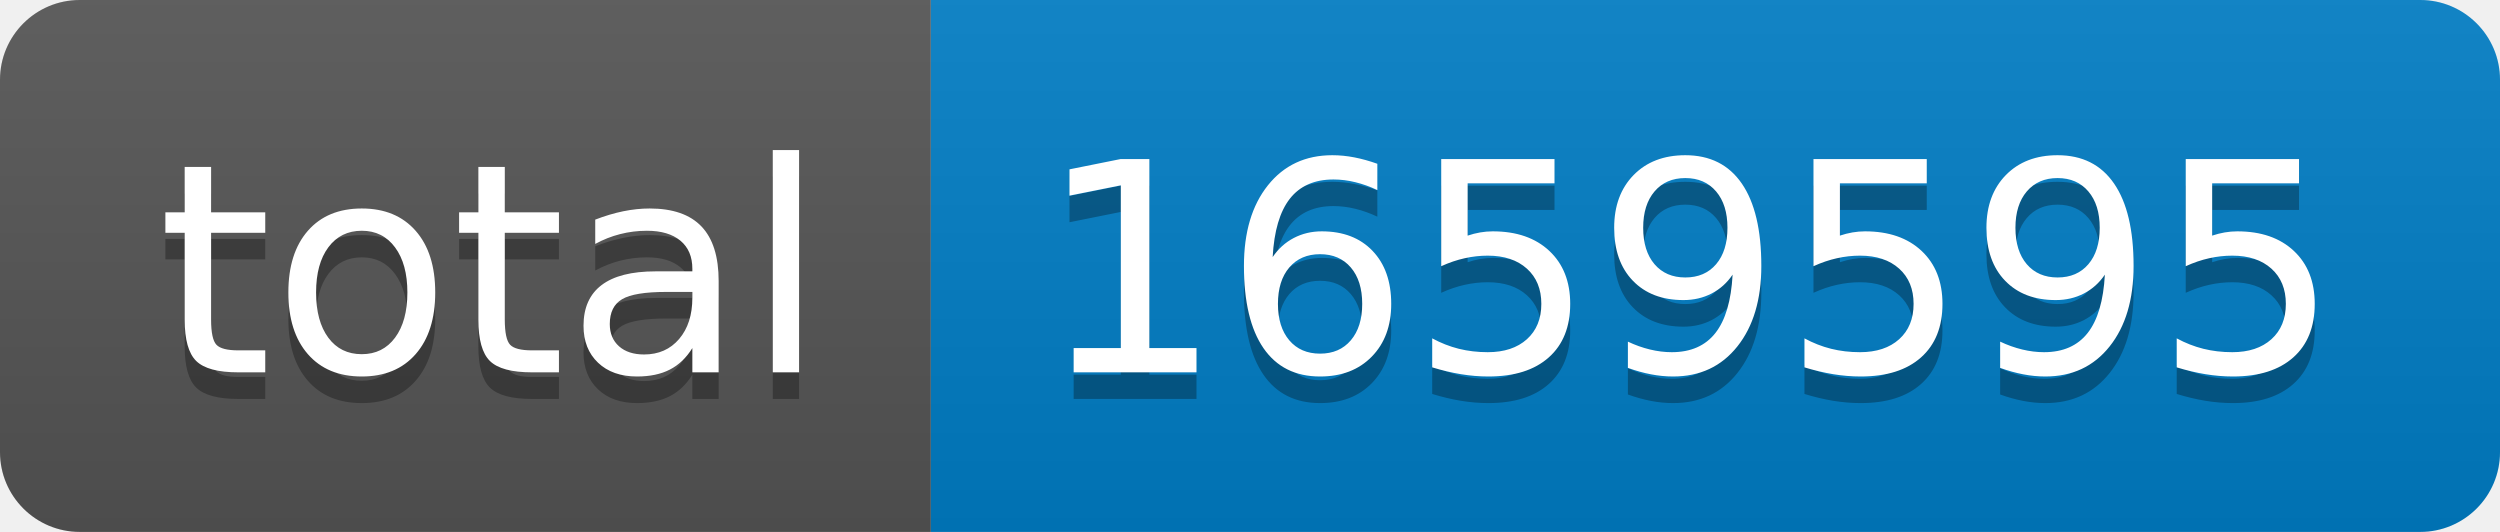
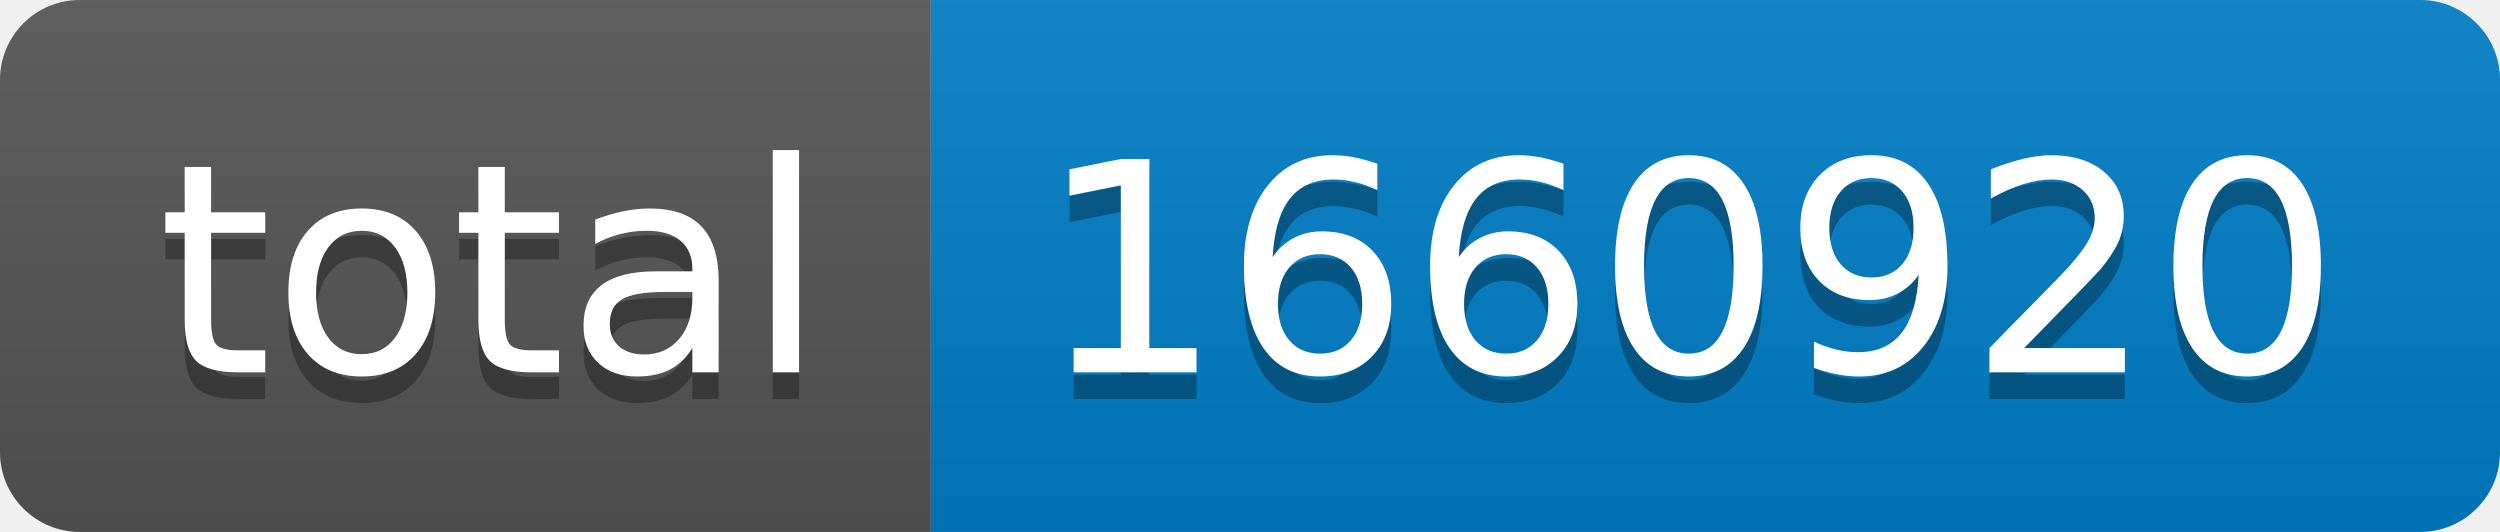
- <svg xmlns="http://www.w3.org/2000/svg" width="94" height="20" role="img" aria-label="total: 1659595">
+ <svg xmlns="http://www.w3.org/2000/svg" width="94" height="20" role="img" aria-label="total: 1660920">
  <linearGradient id="s" x2="0" y2="100%">
    <stop offset="0" stop-color="#bbb" stop-opacity=".1" />
    <stop offset="1" stop-opacity=".1" />
  </linearGradient>
  <clipPath id="r">
    <rect width="94" height="20" rx="3" fill="#fff" />
  </clipPath>
  <g clip-path="url(#r)">
    <rect width="35" height="20" fill="#555" />
    <rect x="35" width="59" height="20" fill="#007ec6" />
    <rect width="94" height="20" fill="url(#s)" />
  </g>
  <g fill="#fff" text-anchor="middle" font-family="Verdana,Geneva,DejaVu Sans,sans-serif" text-rendering="geometricPrecision" font-size="110">
    <text aria-hidden="true" x="185" y="150" fill="#010101" fill-opacity=".3" transform="scale(.1)" textLength="250">total</text>
    <text x="185" y="140" transform="scale(.1)" fill="#fff" textLength="250">total</text>
-     <text aria-hidden="true" x="635" y="150" fill="#010101" fill-opacity=".3" transform="scale(.1)" textLength="490">1659595</text>
-     <text x="635" y="140" transform="scale(.1)" fill="#fff" textLength="490">1659595</text>
+     <text aria-hidden="true" x="635" y="150" fill="#010101" fill-opacity=".3" transform="scale(.1)" textLength="490">1660920</text>
+     <text x="635" y="140" transform="scale(.1)" fill="#fff" textLength="490">1660920</text>
  </g>
</svg>
